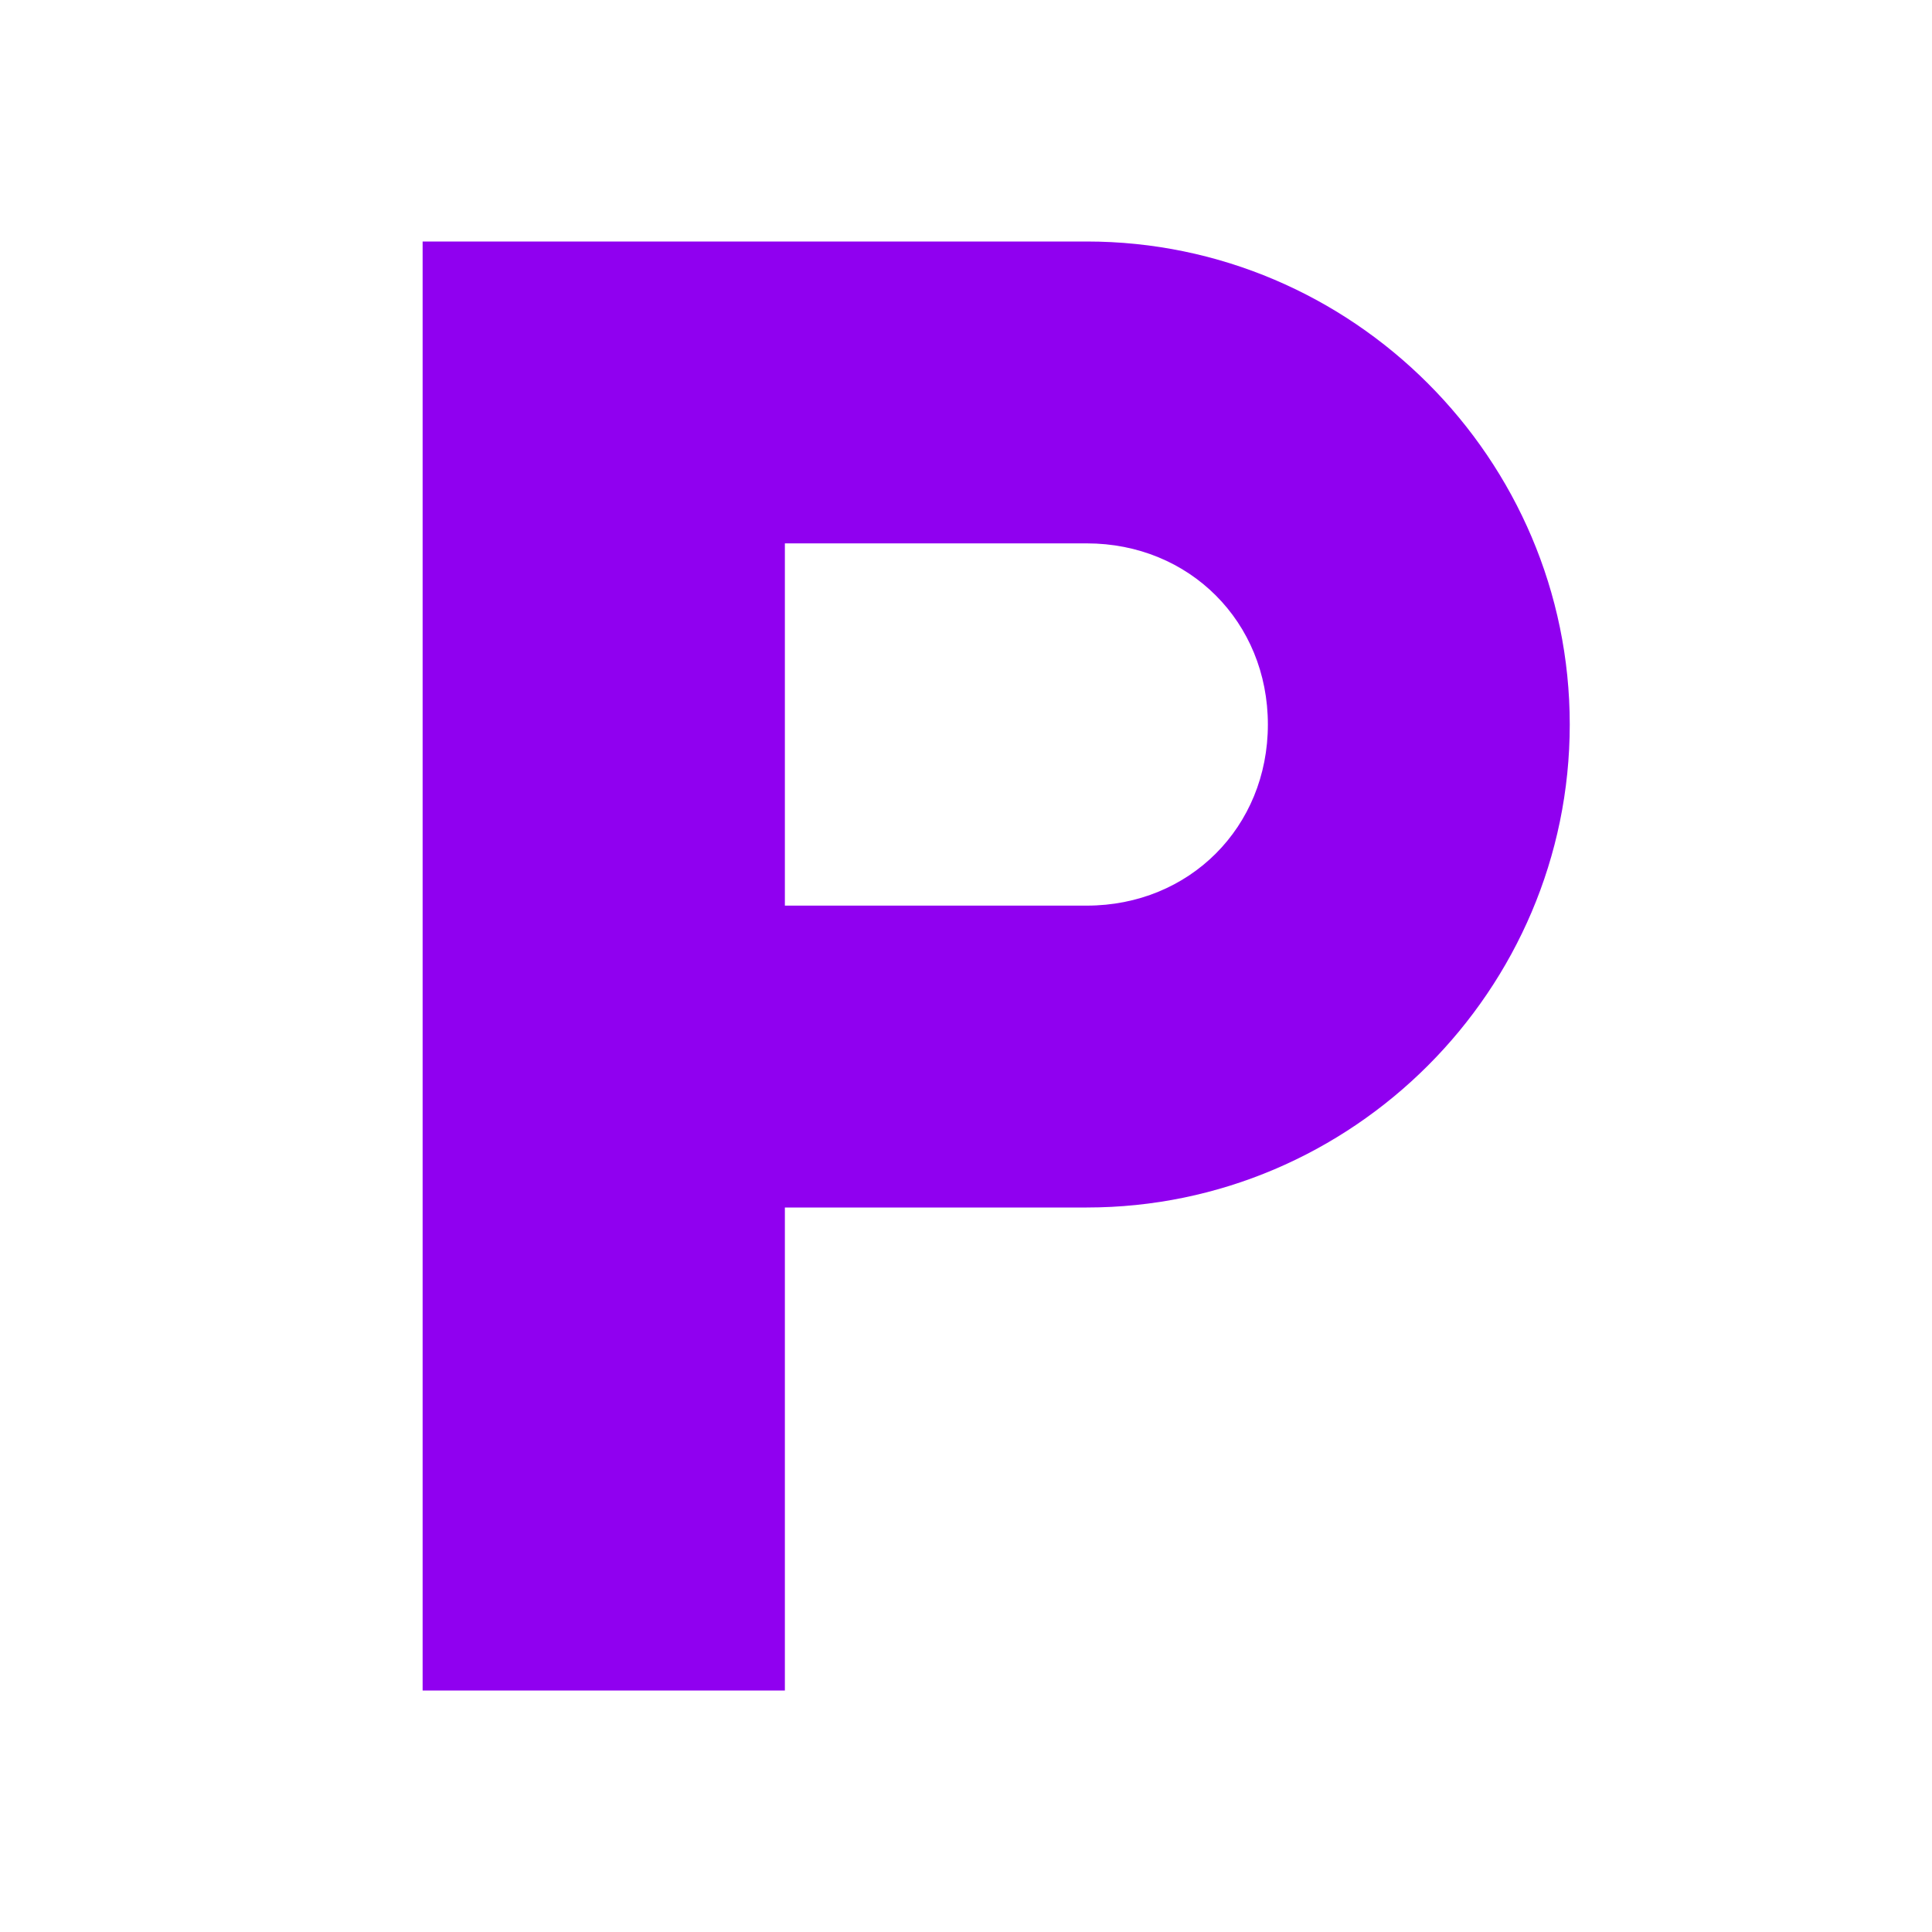
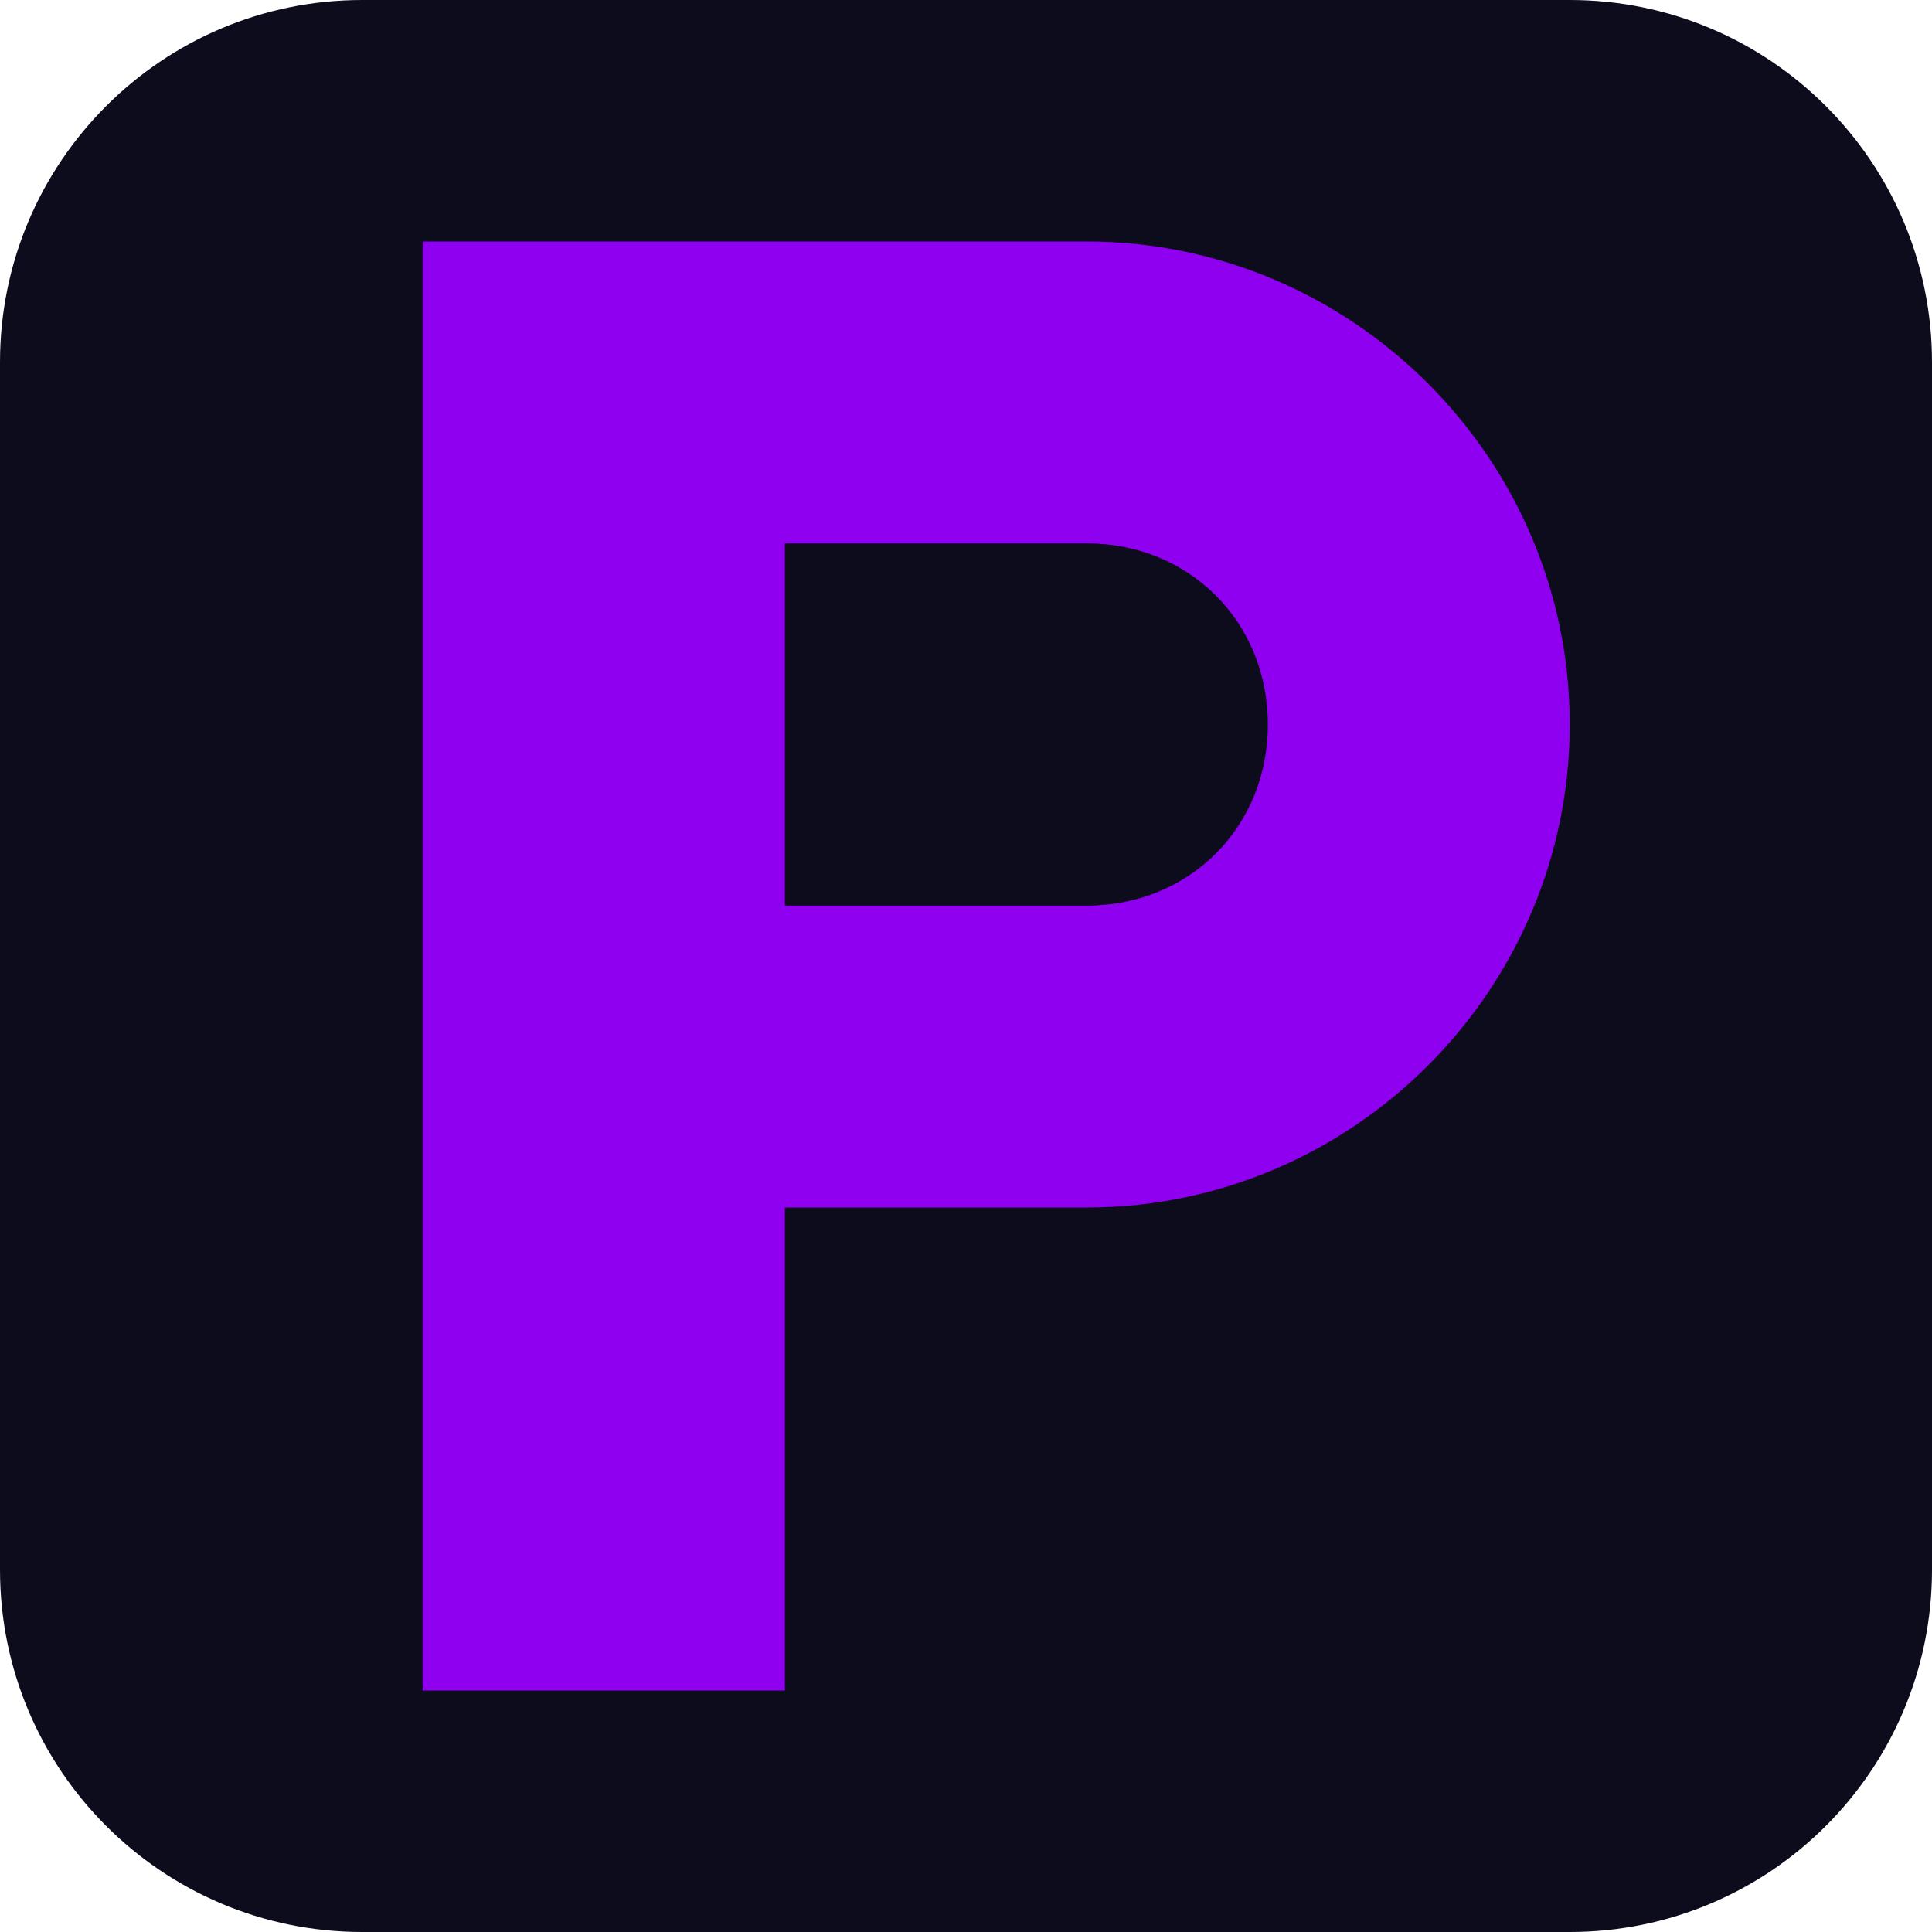
<svg xmlns="http://www.w3.org/2000/svg" viewBox="0 0 32 32">
+   <rect width="32" height="32" rx="6" fill="#0c0c1d" />
  <path d="M7 4h11c4.4 0 8 3.6 8 8s-3.6 8-8 8h-5v8H7V4zm6 11h5c1.7 0 3-1.3 3-3s-1.3-3-3-3h-5v6z" fill="#9000F0" />
</svg>
